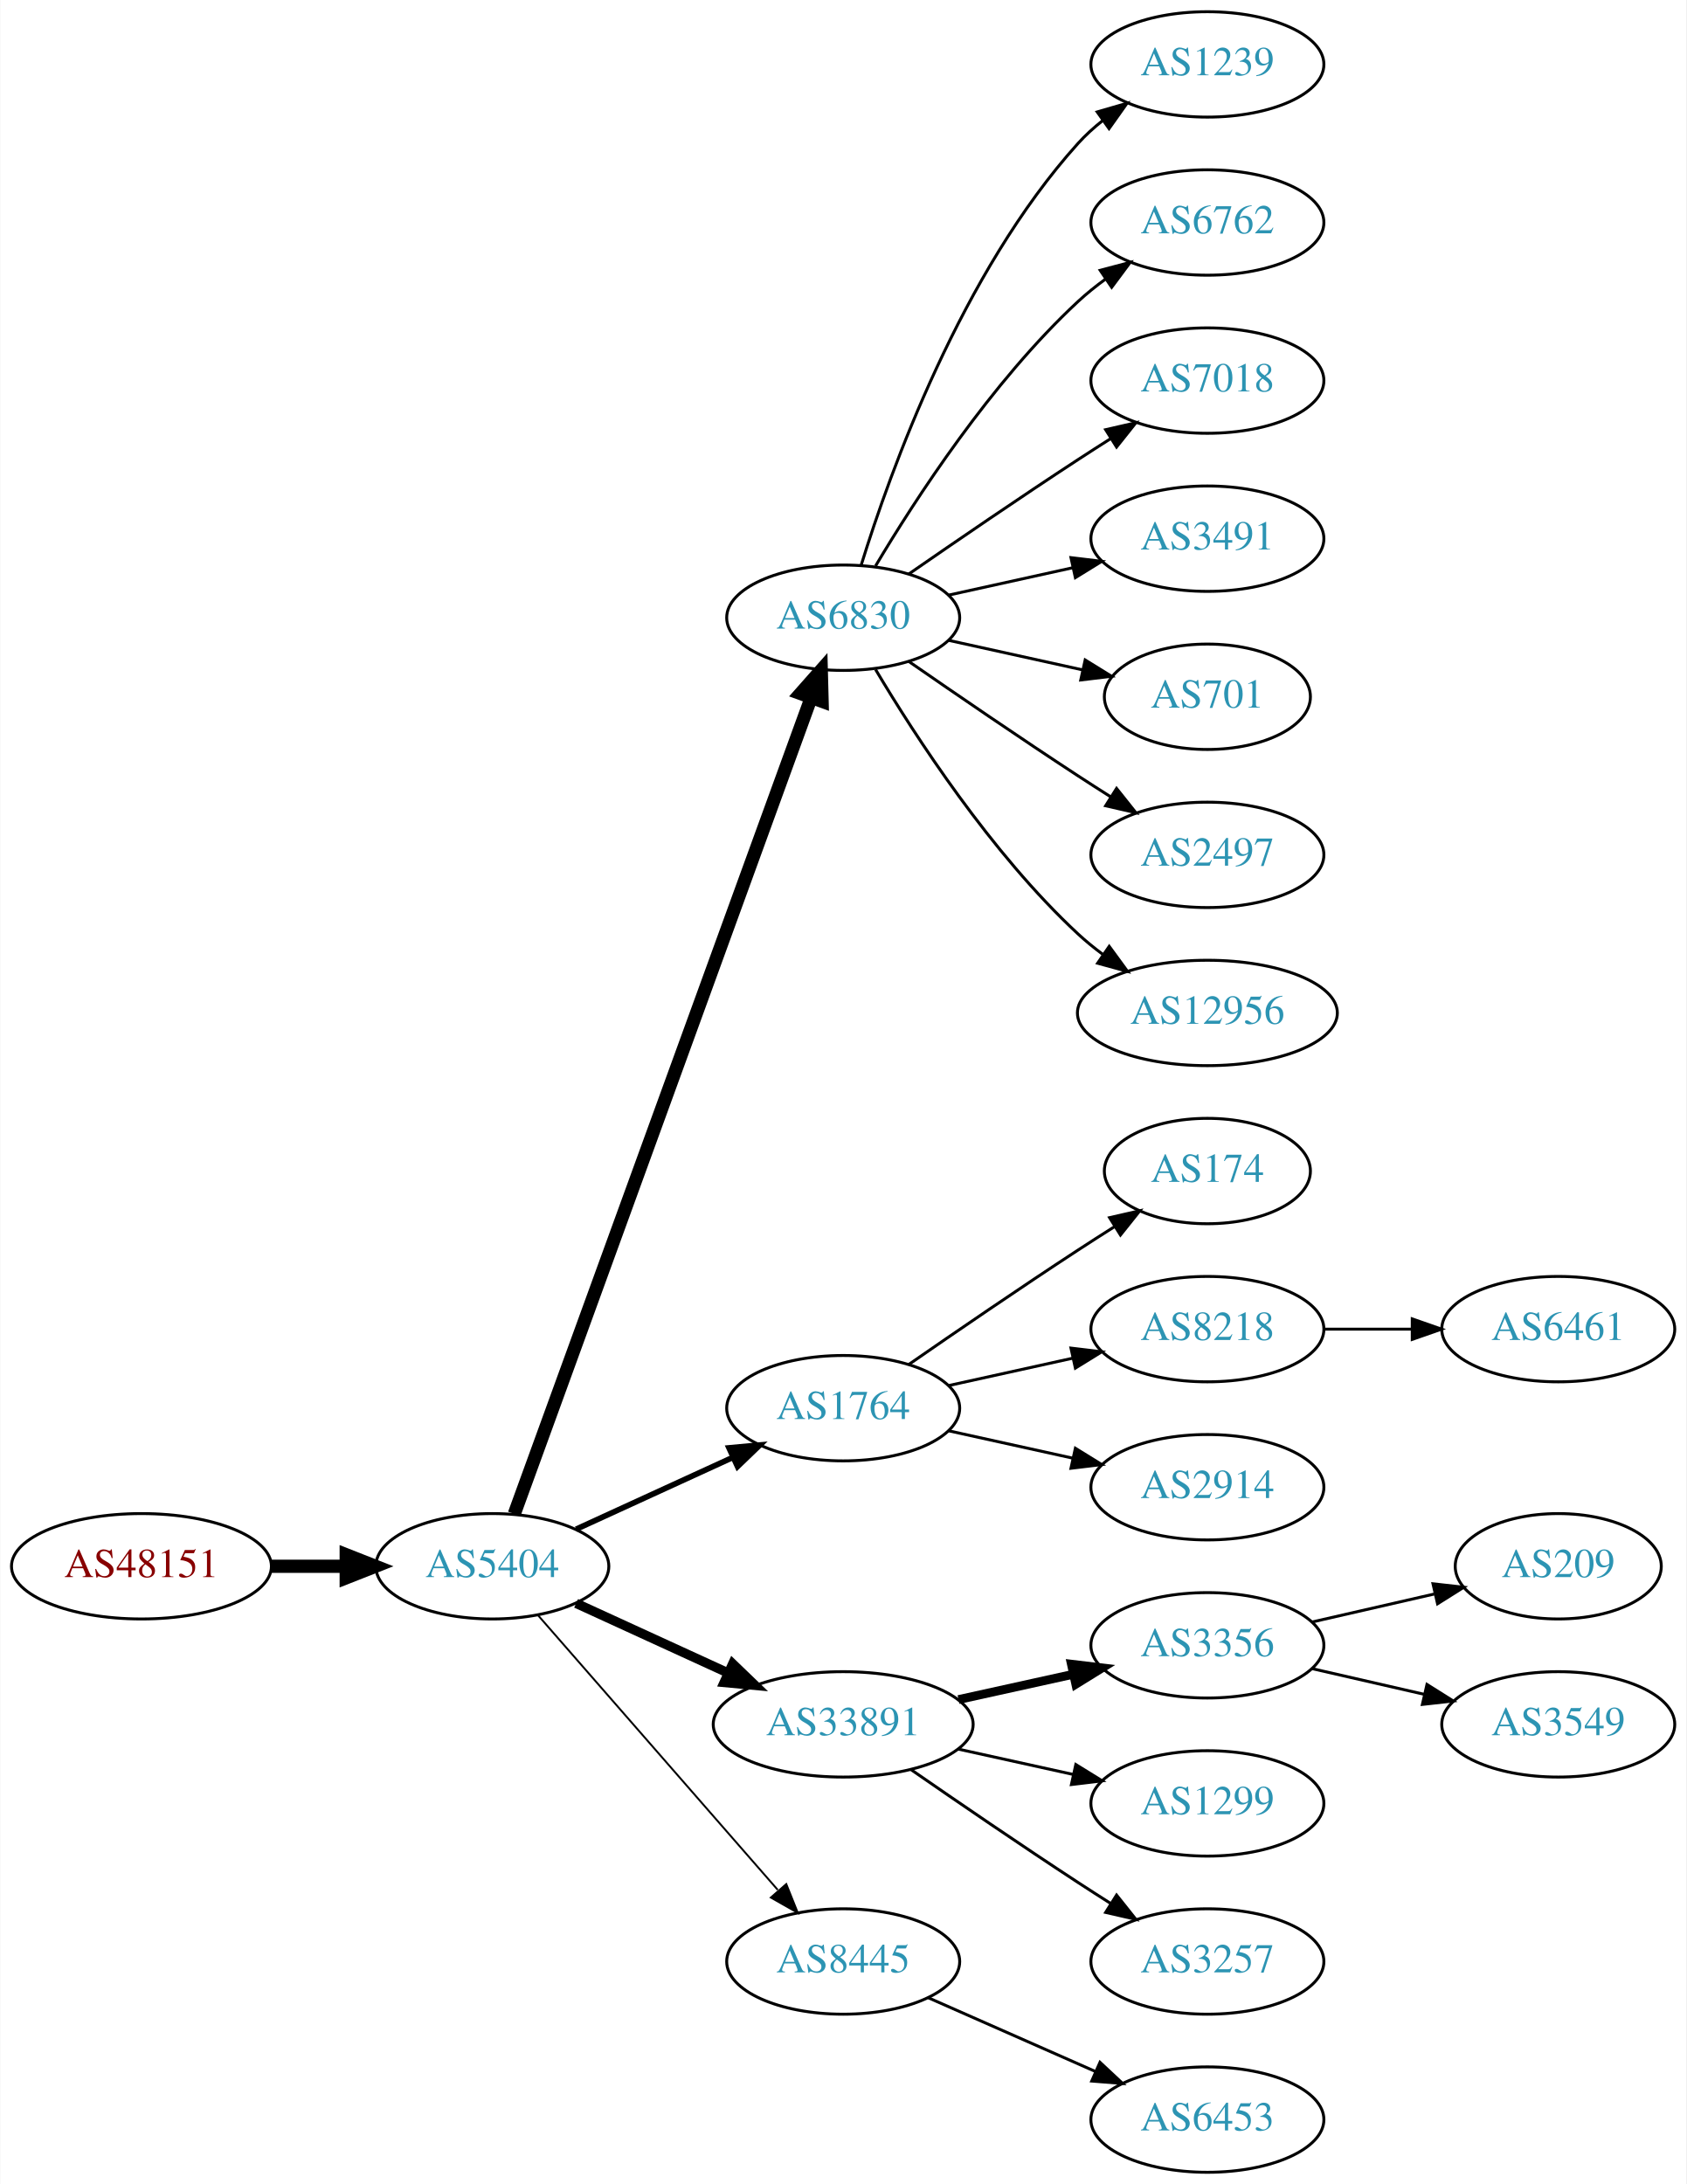
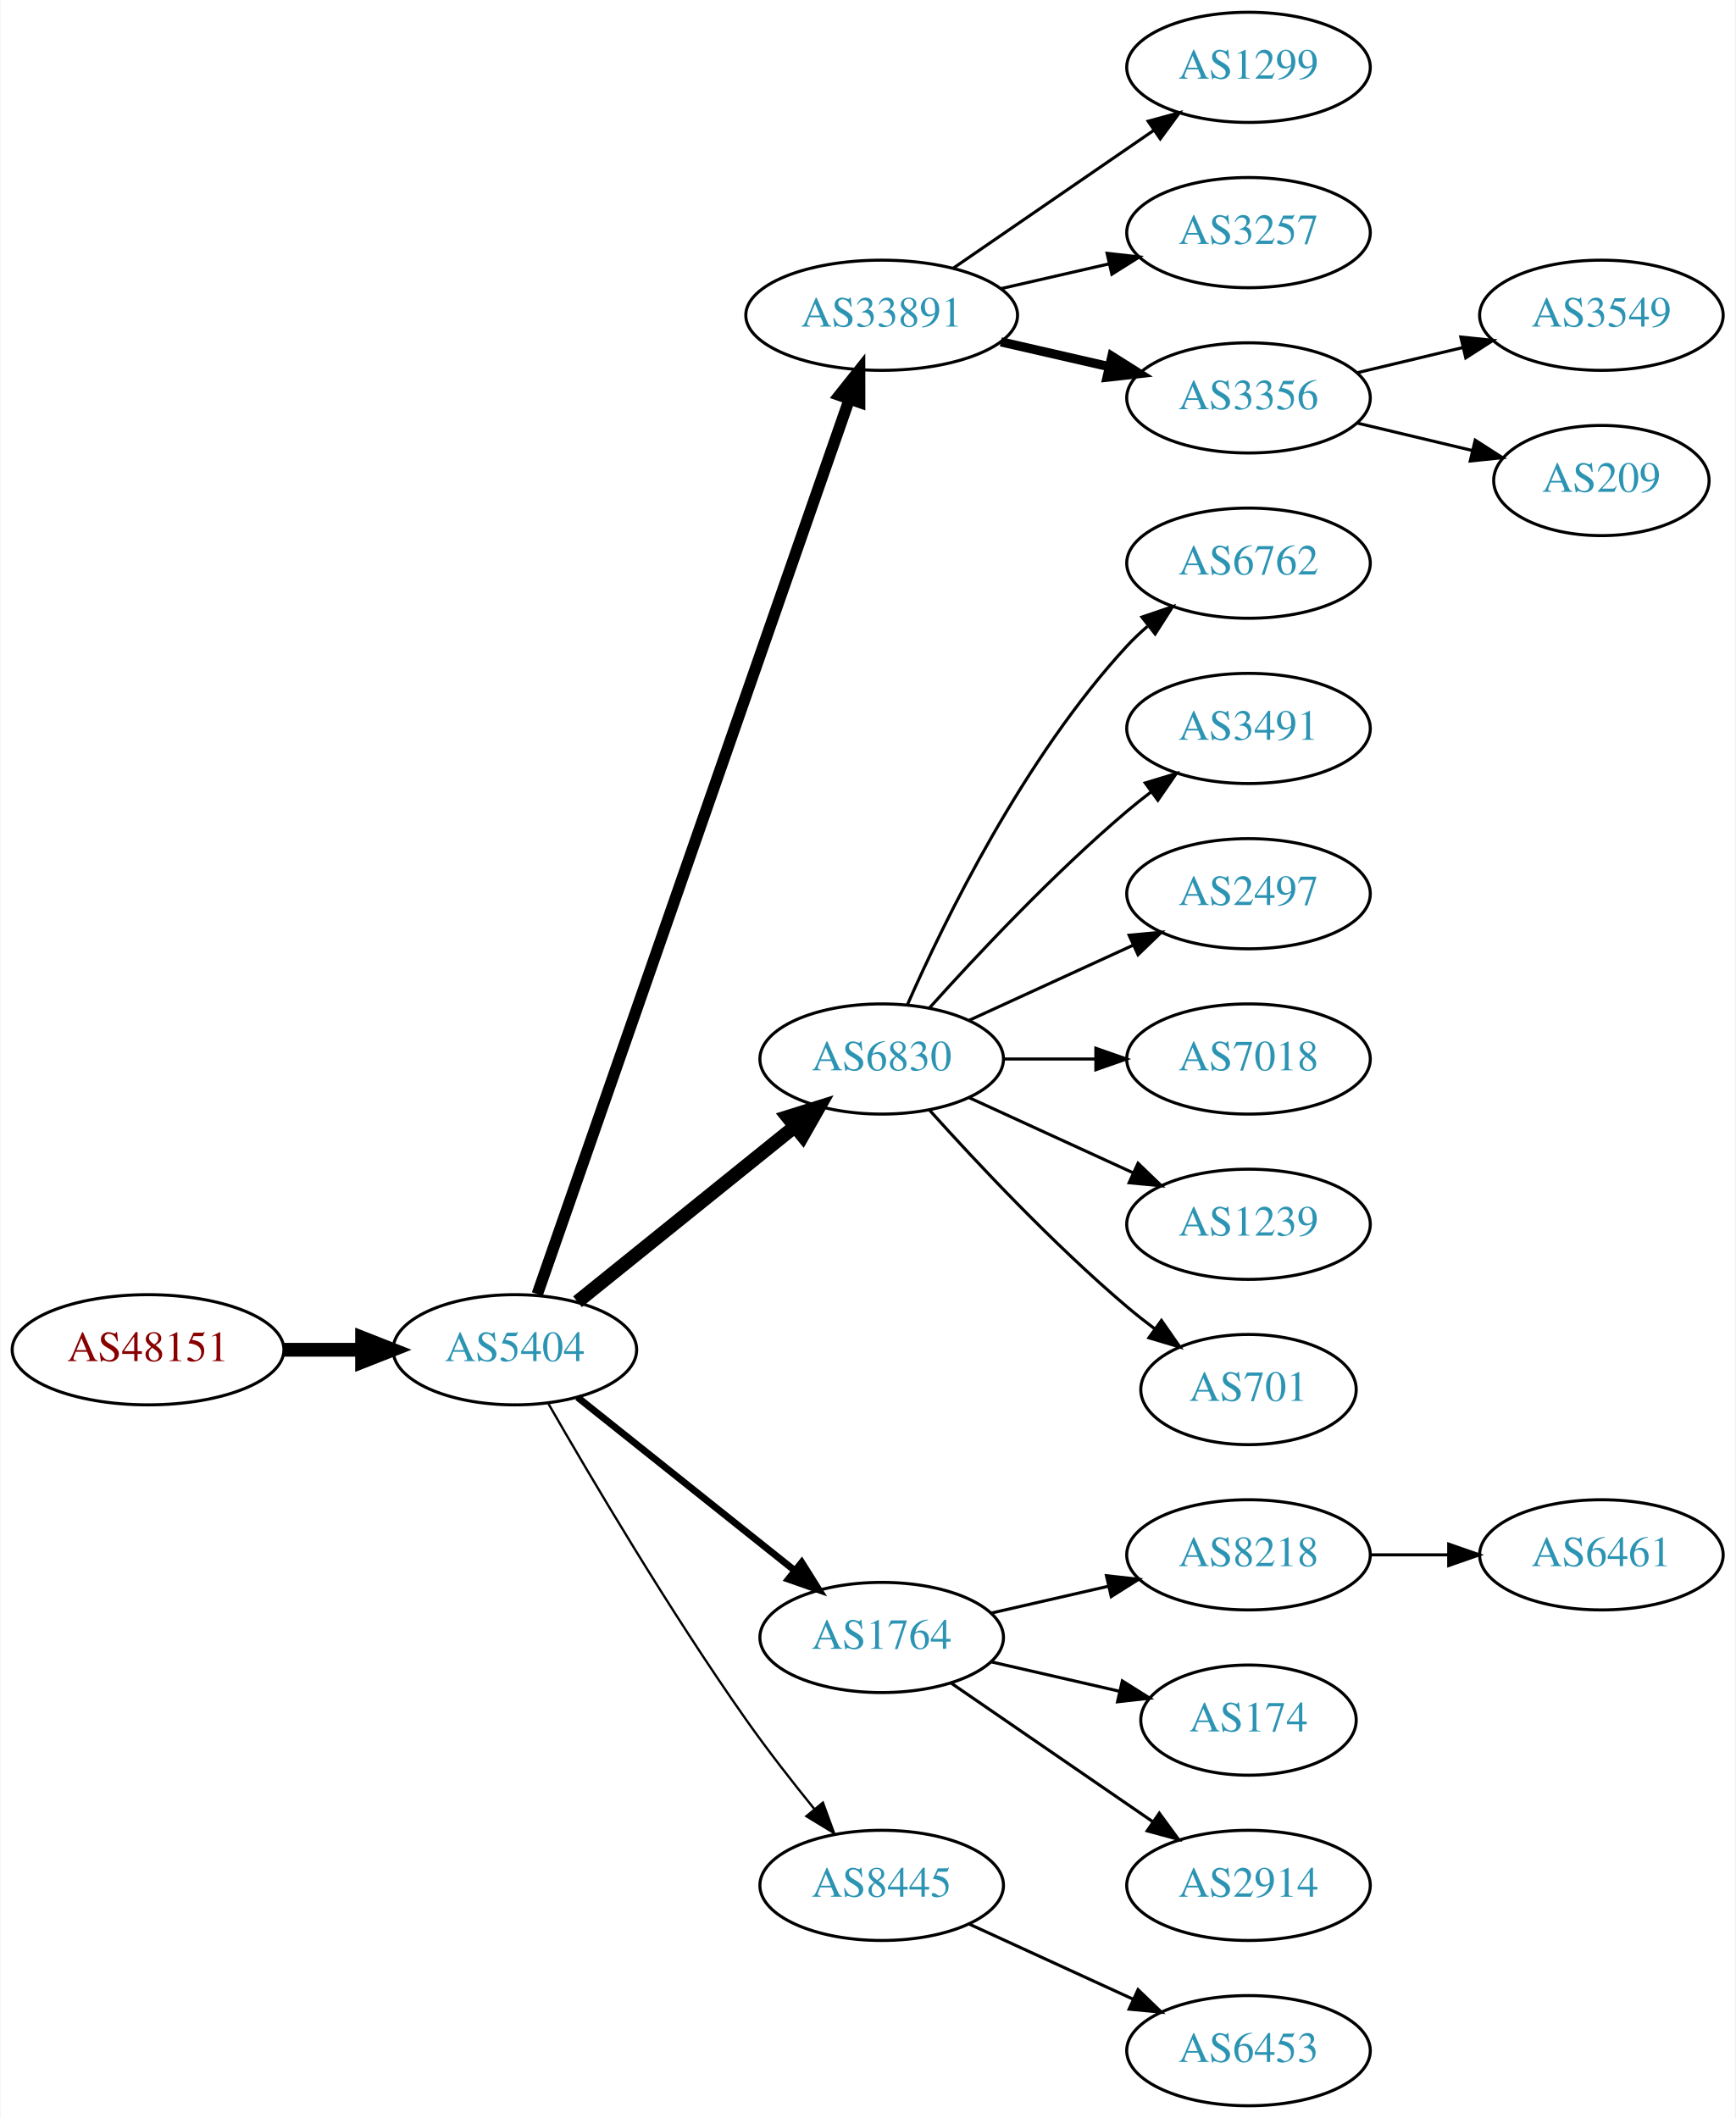
- <svg xmlns="http://www.w3.org/2000/svg" xmlns:xlink="http://www.w3.org/1999/xlink" width="576pt" height="746pt" viewBox="0.00 0.00 575.76 746.00">
-   <g id="graph0" class="graph" transform="scale(1 1) rotate(0) translate(4 742)">
-     <polygon fill="white" stroke="none" points="-4,4 -4,-742 571.762,-742 571.762,4 -4,4" />
+ <svg xmlns="http://www.w3.org/2000/svg" xmlns:xlink="http://www.w3.org/1999/xlink" width="567pt" height="692pt" viewBox="0.00 0.00 566.66 692.00">
+   <g id="graph0" class="graph" transform="scale(1 1) rotate(0) translate(4 688)">
+     <polygon fill="white" stroke="none" points="-4,4 -4,-688 562.663,-688 562.663,4 -4,4" />
    <g id="node1" class="node">
      <g id="a_node1">
        <a xlink:href="/asn/48151" xlink:title="AS48151 ~ A-5330 Fuschl am See , Austria [AT]">
-           <ellipse fill="#ffffff" stroke="black" cx="44.196" cy="-207" rx="44.393" ry="18" />
-           <text text-anchor="middle" x="44.196" y="-203.3" font-family="Times,serif" font-size="14.00" fill="#880000">AS48151</text>
+           <ellipse fill="#ffffff" stroke="black" cx="44.196" cy="-247" rx="44.393" ry="18" />
+           <text text-anchor="middle" x="44.196" y="-243.3" font-family="Times,serif" font-size="14.00" fill="#880000">AS48151</text>
        </a>
      </g>
    </g>
    <g id="node2" class="node">
      <g id="a_node2">
        <a xlink:href="/asn/5404" xlink:title="AS5404 ~ ASN conova communications GmbH [AT]">
-           <ellipse fill="#ffffff" stroke="black" cx="164.039" cy="-207" rx="39.794" ry="18" />
-           <text text-anchor="middle" x="164.039" y="-203.3" font-family="Times,serif" font-size="14.00" fill="#2c94b3">AS5404</text>
+           <ellipse fill="#ffffff" stroke="black" cx="164.039" cy="-247" rx="39.794" ry="18" />
+           <text text-anchor="middle" x="164.039" y="-243.3" font-family="Times,serif" font-size="14.00" fill="#2c94b3">AS5404</text>
        </a>
      </g>
    </g>
    <g id="edge1" class="edge">
-       <path fill="none" stroke="black" stroke-width="4.5" d="M88.407,-207C96.72,-207 105.482,-207 113.965,-207" />
-       <polygon fill="black" stroke="black" stroke-width="4.5" points="114.123,-210.938 124.123,-207 114.123,-203.063 114.123,-210.938" />
+       <path fill="none" stroke="black" stroke-width="4.5" d="M88.407,-247C96.72,-247 105.482,-247 113.965,-247" />
+       <polygon fill="black" stroke="black" stroke-width="4.5" points="114.123,-250.938 124.123,-247 114.123,-243.063 114.123,-250.938" />
    </g>
    <g id="node3" class="node">
      <g id="a_node3">
-         <a xlink:href="/asn/6830" xlink:title="AS6830 ~ LGI-UPC [AT]">
-           <ellipse fill="#ffffff" stroke="black" cx="283.881" cy="-531" rx="39.794" ry="18" />
-           <text text-anchor="middle" x="283.881" y="-527.3" font-family="Times,serif" font-size="14.00" fill="#2c94b3">AS6830</text>
+         <a xlink:href="/asn/33891" xlink:title="AS33891 ~ CORE-BACKBONE GMBH GLOBAL NETWORK [DE]">
+           <ellipse fill="#ffffff" stroke="black" cx="283.881" cy="-585" rx="44.393" ry="18" />
+           <text text-anchor="middle" x="283.881" y="-581.3" font-family="Times,serif" font-size="14.00" fill="#2c94b3">AS33891</text>
        </a>
      </g>
    </g>
    <g id="edge2" class="edge">
-       <path fill="none" stroke="black" stroke-width="4.5" d="M171.542,-224.881C191.099,-278.651 249.467,-439.129 272.941,-503.67" />
-       <polygon fill="black" stroke="black" stroke-width="4.5" points="269.279,-505.122 276.398,-513.174 276.68,-502.431 269.279,-505.122" />
+       <path fill="none" stroke="black" stroke-width="3.75" d="M171.374,-265.172C190.842,-321.01 249.878,-490.34 273.228,-557.311" />
+       <polygon fill="black" stroke="black" stroke-width="3.75" points="270.06,-558.858 276.657,-567.148 276.67,-556.553 270.06,-558.858" />
    </g>
    <g id="node4" class="node">
      <g id="a_node4">
-         <a xlink:href="/asn/1764" xlink:title="AS1764 ~ NEXTLAYER-AS [AT]">
-           <ellipse fill="#ffffff" stroke="black" cx="283.881" cy="-261" rx="39.794" ry="18" />
-           <text text-anchor="middle" x="283.881" y="-257.3" font-family="Times,serif" font-size="14.00" fill="#2c94b3">AS1764</text>
+         <a xlink:href="/asn/6830" xlink:title="AS6830 ~ LGI-UPC [AT]">
+           <ellipse fill="#ffffff" stroke="black" cx="283.881" cy="-342" rx="39.794" ry="18" />
+           <text text-anchor="middle" x="283.881" y="-338.3" font-family="Times,serif" font-size="14.00" fill="#2c94b3">AS6830</text>
        </a>
      </g>
    </g>
    <g id="edge3" class="edge">
-       <path fill="none" stroke="black" stroke-width="1.929" d="M192.667,-219.661C208.624,-226.973 228.895,-236.261 246.178,-244.181" />
-       <polygon fill="black" stroke="black" stroke-width="1.929" points="244.876,-247.435 255.425,-248.419 247.793,-241.071 244.876,-247.435" />
+       <path fill="none" stroke="black" stroke-width="4.5" d="M184.498,-262.687C203.859,-278.295 233.74,-302.385 255.493,-319.921" />
+       <polygon fill="black" stroke="black" stroke-width="4.5" points="253.136,-323.079 263.393,-326.289 258.079,-316.948 253.136,-323.079" />
    </g>
    <g id="node5" class="node">
      <g id="a_node5">
-         <a xlink:href="/asn/33891" xlink:title="AS33891 ~ CORE-BACKBONE GMBH GLOBAL NETWORK [DE]">
-           <ellipse fill="#ffffff" stroke="black" cx="283.881" cy="-153" rx="44.393" ry="18" />
-           <text text-anchor="middle" x="283.881" y="-149.3" font-family="Times,serif" font-size="14.00" fill="#2c94b3">AS33891</text>
+         <a xlink:href="/asn/1764" xlink:title="AS1764 ~ NEXTLAYER-AS [AT]">
+           <ellipse fill="#ffffff" stroke="black" cx="283.881" cy="-153" rx="39.794" ry="18" />
+           <text text-anchor="middle" x="283.881" y="-149.3" font-family="Times,serif" font-size="14.00" fill="#2c94b3">AS1764</text>
        </a>
      </g>
    </g>
    <g id="edge4" class="edge">
-       <path fill="none" stroke="black" stroke-width="3.214" d="M192.667,-194.339C208.165,-187.238 227.732,-178.272 244.678,-170.506" />
-       <polygon fill="black" stroke="black" stroke-width="3.214" points="246.148,-173.683 253.781,-166.335 243.232,-167.319 246.148,-173.683" />
+       <path fill="none" stroke="black" stroke-width="2.25" d="M184.498,-231.478C203.859,-216.034 233.74,-192.198 255.493,-174.847" />
+       <polygon fill="black" stroke="black" stroke-width="2.25" points="257.758,-177.517 263.393,-168.545 253.393,-172.045 257.758,-177.517" />
    </g>
    <g id="node6" class="node">
      <g id="a_node6">
        <a xlink:href="/asn/8445" xlink:title="AS8445 ~ SALZBURG-AG-AS [AT]">
          <ellipse fill="#ffffff" stroke="black" cx="283.881" cy="-72" rx="39.794" ry="18" />
          <text text-anchor="middle" x="283.881" y="-68.3" font-family="Times,serif" font-size="14.00" fill="#2c94b3">AS8445</text>
        </a>
      </g>
    </g>
    <g id="edge5" class="edge">
-       <path fill="none" stroke="black" stroke-width="0.643" d="M179.725,-190.175C200.302,-166.603 237.839,-123.6 261.512,-96.48" />
-       <polygon fill="black" stroke="black" stroke-width="0.643" points="264.44,-98.448 268.38,-88.613 259.167,-93.845 264.44,-98.448" />
+       <path fill="none" stroke="black" stroke-width="0.75" d="M175.022,-229.34C188.766,-205.388 214.666,-161.514 239.685,-126 246.567,-116.231 254.627,-105.896 261.909,-96.911" />
+       <polygon fill="black" stroke="black" stroke-width="0.75" points="264.685,-99.046 268.322,-89.095 259.273,-94.606 264.685,-99.046" />
    </g>
    <g id="node7" class="node">
      <g id="a_node7">
-         <a xlink:href="/asn/1239" xlink:title="AS1239 ~ Sprint [US]">
-           <ellipse fill="#ffffff" stroke="black" cx="408.273" cy="-720" rx="39.794" ry="18" />
-           <text text-anchor="middle" x="408.273" y="-716.3" font-family="Times,serif" font-size="14.00" fill="#2c94b3">AS1239</text>
+         <a xlink:href="/asn/1299" xlink:title="AS1299 ~ Telia Carrier [EU]">
+           <ellipse fill="#ffffff" stroke="black" cx="403.724" cy="-666" rx="39.794" ry="18" />
+           <text text-anchor="middle" x="403.724" y="-662.3" font-family="Times,serif" font-size="14.00" fill="#2c94b3">AS1299</text>
        </a>
      </g>
    </g>
    <g id="edge6" class="edge">
-       <path fill="none" stroke="black" d="M290.019,-548.94C299.922,-580.979 324.259,-648.812 364.077,-693 366.593,-695.792 369.465,-698.401 372.504,-700.812" />
-       <polygon fill="black" stroke="black" points="370.633,-703.776 380.812,-706.715 374.687,-698.07 370.633,-703.776" />
+       <path fill="none" stroke="black" d="M307.324,-600.426C325.905,-613.198 352.466,-631.455 372.846,-645.463" />
+       <polygon fill="black" stroke="black" points="370.936,-648.398 381.16,-651.178 374.902,-642.629 370.936,-648.398" />
    </g>
    <g id="node8" class="node">
      <g id="a_node8">
-         <a xlink:href="/asn/6762" xlink:title="AS6762 ~ TELECOM ITALIA SPARKLE S.p.A. [IT]">
-           <ellipse fill="#ffffff" stroke="black" cx="408.273" cy="-666" rx="39.794" ry="18" />
-           <text text-anchor="middle" x="408.273" y="-662.3" font-family="Times,serif" font-size="14.00" fill="#2c94b3">AS6762</text>
+         <a xlink:href="/asn/3257" xlink:title="AS3257 ~ GTT [DE]">
+           <ellipse fill="#ffffff" stroke="black" cx="403.724" cy="-612" rx="39.794" ry="18" />
+           <text text-anchor="middle" x="403.724" y="-608.3" font-family="Times,serif" font-size="14.00" fill="#2c94b3">AS3257</text>
        </a>
      </g>
    </g>
    <g id="edge7" class="edge">
-       <path fill="none" stroke="black" d="M294.927,-548.671C308.498,-571.472 334.43,-611.472 364.077,-639 366.984,-641.699 370.197,-644.28 373.521,-646.703" />
-       <polygon fill="black" stroke="black" points="371.656,-649.667 381.899,-652.375 375.58,-643.87 371.656,-649.667" />
+       <path fill="none" stroke="black" d="M322.816,-593.692C334.057,-596.267 346.469,-599.111 358.092,-601.774" />
+       <polygon fill="black" stroke="black" points="357.525,-605.235 368.054,-604.057 359.088,-598.412 357.525,-605.235" />
    </g>
    <g id="node9" class="node">
      <g id="a_node9">
-         <a xlink:href="/asn/7018" xlink:title="AS7018 ~ AT&amp;T Services, Inc. [US]">
-           <ellipse fill="#ffffff" stroke="black" cx="408.273" cy="-612" rx="39.794" ry="18" />
-           <text text-anchor="middle" x="408.273" y="-608.3" font-family="Times,serif" font-size="14.00" fill="#2c94b3">AS7018</text>
+         <a xlink:href="/asn/3356" xlink:title="AS3356 ~ Level 3 Parent, LLC [US]">
+           <ellipse fill="#ffffff" stroke="black" cx="403.724" cy="-558" rx="39.794" ry="18" />
+           <text text-anchor="middle" x="403.724" y="-554.3" font-family="Times,serif" font-size="14.00" fill="#2c94b3">AS3356</text>
        </a>
      </g>
    </g>
    <g id="edge8" class="edge">
-       <path fill="none" stroke="black" d="M306.238,-545.901C322.089,-556.877 344.292,-572.079 364.077,-585 367.659,-587.339 371.43,-589.759 375.19,-592.144" />
-       <polygon fill="black" stroke="black" points="373.523,-595.231 383.851,-597.596 377.252,-589.307 373.523,-595.231" />
+       <path fill="none" stroke="black" stroke-width="3" d="M322.816,-576.308C334.057,-573.733 346.469,-570.889 358.092,-568.226" />
+       <polygon fill="black" stroke="black" stroke-width="3" points="359.088,-571.588 368.054,-565.943 357.525,-564.765 359.088,-571.588" />
    </g>
    <g id="node10" class="node">
      <g id="a_node10">
-         <a xlink:href="/asn/3491" xlink:title="AS3491 ~ PCCW Global, Inc. [US]">
-           <ellipse fill="#ffffff" stroke="black" cx="408.273" cy="-558" rx="39.794" ry="18" />
-           <text text-anchor="middle" x="408.273" y="-554.3" font-family="Times,serif" font-size="14.00" fill="#2c94b3">AS3491</text>
+         <a xlink:href="/asn/6762" xlink:title="AS6762 ~ TELECOM ITALIA SPARKLE S.p.A. [IT]">
+           <ellipse fill="#ffffff" stroke="black" cx="403.724" cy="-504" rx="39.794" ry="18" />
+           <text text-anchor="middle" x="403.724" y="-500.3" font-family="Times,serif" font-size="14.00" fill="#2c94b3">AS6762</text>
        </a>
      </g>
    </g>
    <g id="edge9" class="edge">
-       <path fill="none" stroke="black" d="M319.954,-538.737C333.141,-541.646 348.321,-544.995 362.287,-548.076" />
-       <polygon fill="black" stroke="black" points="361.676,-551.525 372.196,-550.262 363.184,-544.69 361.676,-551.525" />
+       <path fill="none" stroke="black" d="M292.297,-359.761C304.365,-387.183 330.337,-440.473 364.077,-477 366.108,-479.198 368.347,-481.319 370.693,-483.34" />
+       <polygon fill="black" stroke="black" points="368.905,-486.386 378.937,-489.794 373.22,-480.874 368.905,-486.386" />
    </g>
    <g id="node11" class="node">
      <g id="a_node11">
-         <a xlink:href="/asn/701" xlink:title="AS701 ~ UUNET [US]">
-           <ellipse fill="#ffffff" stroke="black" cx="408.273" cy="-504" rx="35.194" ry="18" />
-           <text text-anchor="middle" x="408.273" y="-500.3" font-family="Times,serif" font-size="14.00" fill="#2c94b3">AS701</text>
+         <a xlink:href="/asn/3491" xlink:title="AS3491 ~ PCCW Global, Inc. [US]">
+           <ellipse fill="#ffffff" stroke="black" cx="403.724" cy="-450" rx="39.794" ry="18" />
+           <text text-anchor="middle" x="403.724" y="-446.3" font-family="Times,serif" font-size="14.00" fill="#2c94b3">AS3491</text>
        </a>
      </g>
    </g>
    <g id="edge10" class="edge">
-       <path fill="none" stroke="black" d="M319.954,-523.263C334.187,-520.123 350.742,-516.471 365.586,-513.196" />
-       <polygon fill="black" stroke="black" points="366.529,-516.572 375.54,-511 365.021,-509.737 366.529,-516.572" />
+       <path fill="none" stroke="black" d="M299.527,-358.725C314.828,-375.765 339.925,-402.523 364.077,-423 366.574,-425.117 369.235,-427.232 371.946,-429.293" />
+       <polygon fill="black" stroke="black" points="369.983,-432.194 380.123,-435.266 374.112,-426.541 369.983,-432.194" />
    </g>
    <g id="node12" class="node">
      <g id="a_node12">
        <a xlink:href="/asn/2497" xlink:title="AS2497 ~ Internet Initiative Japan Inc. [JP]">
-           <ellipse fill="#ffffff" stroke="black" cx="408.273" cy="-450" rx="39.794" ry="18" />
-           <text text-anchor="middle" x="408.273" y="-446.3" font-family="Times,serif" font-size="14.00" fill="#2c94b3">AS2497</text>
+           <ellipse fill="#ffffff" stroke="black" cx="403.724" cy="-396" rx="39.794" ry="18" />
+           <text text-anchor="middle" x="403.724" y="-392.3" font-family="Times,serif" font-size="14.00" fill="#2c94b3">AS2497</text>
        </a>
      </g>
    </g>
    <g id="edge11" class="edge">
-       <path fill="none" stroke="black" d="M306.238,-516.099C322.089,-505.123 344.292,-489.921 364.077,-477 367.659,-474.661 371.43,-472.241 375.19,-469.856" />
-       <polygon fill="black" stroke="black" points="377.252,-472.693 383.851,-464.404 373.523,-466.769 377.252,-472.693" />
+       <path fill="none" stroke="black" d="M312.51,-354.661C328.467,-361.973 348.738,-371.261 366.02,-379.181" />
+       <polygon fill="black" stroke="black" points="364.719,-382.435 375.268,-383.419 367.635,-376.071 364.719,-382.435" />
    </g>
    <g id="node13" class="node">
      <g id="a_node13">
-         <a xlink:href="/asn/12956" xlink:title="AS12956 ~ TELXIUS [ES]">
-           <ellipse fill="#ffffff" stroke="black" cx="408.273" cy="-396" rx="44.393" ry="18" />
-           <text text-anchor="middle" x="408.273" y="-392.3" font-family="Times,serif" font-size="14.00" fill="#2c94b3">AS12956</text>
+         <a xlink:href="/asn/7018" xlink:title="AS7018 ~ AT&amp;T Services, Inc. [US]">
+           <ellipse fill="#ffffff" stroke="black" cx="403.724" cy="-342" rx="39.794" ry="18" />
+           <text text-anchor="middle" x="403.724" y="-338.3" font-family="Times,serif" font-size="14.00" fill="#2c94b3">AS7018</text>
        </a>
      </g>
    </g>
    <g id="edge12" class="edge">
-       <path fill="none" stroke="black" d="M294.927,-513.329C308.498,-490.528 334.43,-450.528 364.077,-423 366.684,-420.58 369.537,-418.254 372.496,-416.052" />
-       <polygon fill="black" stroke="black" points="374.744,-418.754 380.996,-410.2 370.774,-412.988 374.744,-418.754" />
+       <path fill="none" stroke="black" d="M323.794,-342C333.347,-342 343.697,-342 353.659,-342" />
+       <polygon fill="black" stroke="black" points="353.852,-345.5 363.852,-342 353.852,-338.5 353.852,-345.5" />
    </g>
    <g id="node14" class="node">
      <g id="a_node14">
-         <a xlink:href="/asn/174" xlink:title="AS174 ~ Cogent Communications [US]">
-           <ellipse fill="#ffffff" stroke="black" cx="408.273" cy="-342" rx="35.194" ry="18" />
-           <text text-anchor="middle" x="408.273" y="-338.3" font-family="Times,serif" font-size="14.00" fill="#2c94b3">AS174</text>
+         <a xlink:href="/asn/1239" xlink:title="AS1239 ~ Sprint [US]">
+           <ellipse fill="#ffffff" stroke="black" cx="403.724" cy="-288" rx="39.794" ry="18" />
+           <text text-anchor="middle" x="403.724" y="-284.3" font-family="Times,serif" font-size="14.00" fill="#2c94b3">AS1239</text>
        </a>
      </g>
    </g>
    <g id="edge13" class="edge">
-       <path fill="none" stroke="black" d="M306.238,-275.901C322.089,-286.877 344.292,-302.079 364.077,-315 368.122,-317.642 372.407,-320.385 376.647,-323.067" />
-       <polygon fill="black" stroke="black" points="374.861,-326.079 385.191,-328.432 378.584,-320.15 374.861,-326.079" />
+       <path fill="none" stroke="black" d="M312.51,-329.339C328.467,-322.027 348.738,-312.739 366.02,-304.819" />
+       <polygon fill="black" stroke="black" points="367.635,-307.929 375.268,-300.581 364.719,-301.565 367.635,-307.929" />
    </g>
    <g id="node15" class="node">
      <g id="a_node15">
-         <a xlink:href="/asn/8218" xlink:title="AS8218 ~ legacy Neotelecoms [FR]">
-           <ellipse fill="#ffffff" stroke="black" cx="408.273" cy="-288" rx="39.794" ry="18" />
-           <text text-anchor="middle" x="408.273" y="-284.3" font-family="Times,serif" font-size="14.00" fill="#2c94b3">AS8218</text>
+         <a xlink:href="/asn/701" xlink:title="AS701 ~ UUNET [US]">
+           <ellipse fill="#ffffff" stroke="black" cx="403.724" cy="-234" rx="35.194" ry="18" />
+           <text text-anchor="middle" x="403.724" y="-230.3" font-family="Times,serif" font-size="14.00" fill="#2c94b3">AS701</text>
        </a>
      </g>
    </g>
    <g id="edge14" class="edge">
-       <path fill="none" stroke="black" d="M319.954,-268.737C333.141,-271.646 348.321,-274.995 362.287,-278.076" />
-       <polygon fill="black" stroke="black" points="361.676,-281.525 372.196,-280.262 363.184,-274.69 361.676,-281.525" />
+       <path fill="none" stroke="black" d="M299.527,-325.275C314.828,-308.235 339.925,-281.477 364.077,-261 366.93,-258.582 369.995,-256.167 373.106,-253.831" />
+       <polygon fill="black" stroke="black" points="375.279,-256.578 381.334,-247.884 371.179,-250.905 375.279,-256.578" />
    </g>
    <g id="node16" class="node">
      <g id="a_node16">
-         <a xlink:href="/asn/2914" xlink:title="AS2914 ~ NTT America, Inc. [US]">
-           <ellipse fill="#ffffff" stroke="black" cx="408.273" cy="-234" rx="39.794" ry="18" />
-           <text text-anchor="middle" x="408.273" y="-230.3" font-family="Times,serif" font-size="14.00" fill="#2c94b3">AS2914</text>
+         <a xlink:href="/asn/8218" xlink:title="AS8218 ~ legacy Neotelecoms [FR]">
+           <ellipse fill="#ffffff" stroke="black" cx="403.724" cy="-180" rx="39.794" ry="18" />
+           <text text-anchor="middle" x="403.724" y="-176.3" font-family="Times,serif" font-size="14.00" fill="#2c94b3">AS8218</text>
        </a>
      </g>
    </g>
    <g id="edge15" class="edge">
-       <path fill="none" stroke="black" d="M319.954,-253.263C333.141,-250.354 348.321,-247.005 362.287,-243.924" />
-       <polygon fill="black" stroke="black" points="363.184,-247.31 372.196,-241.738 361.676,-240.475 363.184,-247.31" />
+       <path fill="none" stroke="black" d="M319.6,-160.955C331.6,-163.704 345.221,-166.825 357.914,-169.733" />
+       <polygon fill="black" stroke="black" points="357.316,-173.187 367.845,-172.009 358.88,-166.364 357.316,-173.187" />
    </g>
    <g id="node17" class="node">
      <g id="a_node17">
-         <a xlink:href="/asn/3356" xlink:title="AS3356 ~ Level 3 Parent, LLC [US]">
-           <ellipse fill="#ffffff" stroke="black" cx="408.273" cy="-180" rx="39.794" ry="18" />
-           <text text-anchor="middle" x="408.273" y="-176.3" font-family="Times,serif" font-size="14.00" fill="#2c94b3">AS3356</text>
+         <a xlink:href="/asn/174" xlink:title="AS174 ~ Cogent Communications [US]">
+           <ellipse fill="#ffffff" stroke="black" cx="403.724" cy="-126" rx="35.194" ry="18" />
+           <text text-anchor="middle" x="403.724" y="-122.3" font-family="Times,serif" font-size="14.00" fill="#2c94b3">AS174</text>
        </a>
      </g>
    </g>
    <g id="edge16" class="edge">
-       <path fill="none" stroke="black" stroke-width="3" d="M323.271,-161.469C335.662,-164.202 349.509,-167.257 362.329,-170.085" />
-       <polygon fill="black" stroke="black" stroke-width="3" points="361.825,-173.558 372.344,-172.295 363.333,-166.722 361.825,-173.558" />
+       <path fill="none" stroke="black" d="M319.6,-145.045C332.693,-142.045 347.715,-138.604 361.356,-135.478" />
+       <polygon fill="black" stroke="black" points="362.497,-138.807 371.463,-133.162 360.934,-131.984 362.497,-138.807" />
    </g>
    <g id="node18" class="node">
      <g id="a_node18">
-         <a xlink:href="/asn/1299" xlink:title="AS1299 ~ Telia Carrier [EU]">
-           <ellipse fill="#ffffff" stroke="black" cx="408.273" cy="-126" rx="39.794" ry="18" />
-           <text text-anchor="middle" x="408.273" y="-122.3" font-family="Times,serif" font-size="14.00" fill="#2c94b3">AS1299</text>
+         <a xlink:href="/asn/2914" xlink:title="AS2914 ~ NTT America, Inc. [US]">
+           <ellipse fill="#ffffff" stroke="black" cx="403.724" cy="-72" rx="39.794" ry="18" />
+           <text text-anchor="middle" x="403.724" y="-68.3" font-family="Times,serif" font-size="14.00" fill="#2c94b3">AS2914</text>
        </a>
      </g>
    </g>
    <g id="edge17" class="edge">
-       <path fill="none" stroke="black" d="M323.271,-144.531C335.662,-141.798 349.509,-138.743 362.329,-135.915" />
-       <polygon fill="black" stroke="black" points="363.333,-139.278 372.344,-133.705 361.825,-132.442 363.333,-139.278" />
-     </g>
-     <g id="node19" class="node">
-       <g id="a_node19">
-         <a xlink:href="/asn/3257" xlink:title="AS3257 ~ GTT [DE]">
-           <ellipse fill="#ffffff" stroke="black" cx="408.273" cy="-72" rx="39.794" ry="18" />
-           <text text-anchor="middle" x="408.273" y="-68.3" font-family="Times,serif" font-size="14.00" fill="#2c94b3">AS3257</text>
-         </a>
-       </g>
-     </g>
-     <g id="edge18" class="edge">
-       <path fill="none" stroke="black" d="M306.912,-137.633C322.714,-126.695 344.571,-111.739 364.077,-99 367.659,-96.661 371.43,-94.241 375.19,-91.856" />
-       <polygon fill="black" stroke="black" points="377.252,-94.693 383.851,-86.404 373.523,-88.769 377.252,-94.693" />
-     </g>
-     <g id="node22" class="node">
-       <g id="a_node22">
-         <a xlink:href="/asn/6453" xlink:title="AS6453 ~ TATA COMMUNICATIONS (AMERICA) INC [US]">
-           <ellipse fill="#ffffff" stroke="black" cx="408.273" cy="-18" rx="39.794" ry="18" />
-           <text text-anchor="middle" x="408.273" y="-14.3" font-family="Times,serif" font-size="14.00" fill="#2c94b3">AS6453</text>
-         </a>
-       </g>
-     </g>
-     <g id="edge21" class="edge">
-       <path fill="none" stroke="black" d="M312.96,-59.611C329.908,-52.134 351.706,-42.517 370.075,-34.412" />
-       <polygon fill="black" stroke="black" points="371.589,-37.57 379.325,-30.331 368.763,-31.166 371.589,-37.57" />
-     </g>
-     <g id="node23" class="node">
-       <g id="a_node23">
-         <a xlink:href="/asn/6461" xlink:title="AS6461 ~ Zayo Bandwidth [US]">
-           <ellipse fill="#ffffff" stroke="black" cx="528.116" cy="-288" rx="39.794" ry="18" />
-           <text text-anchor="middle" x="528.116" y="-284.3" font-family="Times,serif" font-size="14.00" fill="#2c94b3">AS6461</text>
-         </a>
-       </g>
-     </g>
-     <g id="edge22" class="edge">
-       <path fill="none" stroke="black" d="M448.186,-288C457.739,-288 468.089,-288 478.052,-288" />
-       <polygon fill="black" stroke="black" points="478.244,-291.5 488.244,-288 478.244,-284.5 478.244,-291.5" />
+       <path fill="none" stroke="black" d="M306.495,-138.143C324.984,-125.435 351.798,-107.005 372.427,-92.825" />
+       <polygon fill="black" stroke="black" points="374.589,-95.586 380.848,-87.037 370.624,-89.817 374.589,-95.586" />
    </g>
    <g id="node20" class="node">
      <g id="a_node20">
-         <a xlink:href="/asn/209" xlink:title="AS209 ~ CenturyLink Communications, LLC [US]">
-           <ellipse fill="#ffffff" stroke="black" cx="528.116" cy="-207" rx="35.194" ry="18" />
-           <text text-anchor="middle" x="528.116" y="-203.3" font-family="Times,serif" font-size="14.00" fill="#2c94b3">AS209</text>
+         <a xlink:href="/asn/6453" xlink:title="AS6453 ~ TATA COMMUNICATIONS (AMERICA) INC [US]">
+           <ellipse fill="#ffffff" stroke="black" cx="403.724" cy="-18" rx="39.794" ry="18" />
+           <text text-anchor="middle" x="403.724" y="-14.3" font-family="Times,serif" font-size="14.00" fill="#2c94b3">AS6453</text>
        </a>
      </g>
    </g>
    <g id="edge19" class="edge">
-       <path fill="none" stroke="black" d="M443.993,-187.955C457.085,-190.955 472.107,-194.396 485.748,-197.522" />
-       <polygon fill="black" stroke="black" points="485.326,-201.016 495.855,-199.838 486.89,-194.193 485.326,-201.016" />
+       <path fill="none" stroke="black" d="M312.51,-59.339C328.467,-52.027 348.738,-42.739 366.02,-34.819" />
+       <polygon fill="black" stroke="black" points="367.635,-37.929 375.268,-30.581 364.719,-31.565 367.635,-37.929" />
    </g>
    <g id="node21" class="node">
      <g id="a_node21">
        <a xlink:href="/asn/3549" xlink:title="AS3549 ~ Level 3 Parent, LLC [US]">
-           <ellipse fill="#ffffff" stroke="black" cx="528.116" cy="-153" rx="39.794" ry="18" />
-           <text text-anchor="middle" x="528.116" y="-149.3" font-family="Times,serif" font-size="14.00" fill="#2c94b3">AS3549</text>
+           <ellipse fill="#ffffff" stroke="black" cx="519.017" cy="-585" rx="39.794" ry="18" />
+           <text text-anchor="middle" x="519.017" y="-581.3" font-family="Times,serif" font-size="14.00" fill="#2c94b3">AS3549</text>
        </a>
      </g>
    </g>
    <g id="edge20" class="edge">
-       <path fill="none" stroke="black" d="M443.993,-172.045C455.993,-169.296 469.613,-166.175 482.306,-163.267" />
-       <polygon fill="black" stroke="black" points="483.272,-166.636 492.238,-160.991 481.708,-159.813 483.272,-166.636" />
+       <path fill="none" stroke="black" d="M439.331,-566.248C450.202,-568.838 462.357,-571.735 473.799,-574.462" />
+       <polygon fill="black" stroke="black" points="473.082,-577.889 483.621,-576.803 474.705,-571.08 473.082,-577.889" />
+     </g>
+     <g id="node22" class="node">
+       <g id="a_node22">
+         <a xlink:href="/asn/209" xlink:title="AS209 ~ CenturyLink Communications, LLC [US]">
+           <ellipse fill="#ffffff" stroke="black" cx="519.017" cy="-531" rx="35.194" ry="18" />
+           <text text-anchor="middle" x="519.017" y="-527.3" font-family="Times,serif" font-size="14.00" fill="#2c94b3">AS209</text>
+         </a>
+       </g>
+     </g>
+     <g id="edge21" class="edge">
+       <path fill="none" stroke="black" d="M439.331,-549.752C451.125,-546.942 464.43,-543.771 476.698,-540.847" />
+       <polygon fill="black" stroke="black" points="477.787,-544.186 486.703,-538.463 476.164,-537.376 477.787,-544.186" />
+     </g>
+     <g id="node19" class="node">
+       <g id="a_node19">
+         <a xlink:href="/asn/6461" xlink:title="AS6461 ~ Zayo Bandwidth [US]">
+           <ellipse fill="#ffffff" stroke="black" cx="519.017" cy="-180" rx="39.794" ry="18" />
+           <text text-anchor="middle" x="519.017" y="-176.3" font-family="Times,serif" font-size="14.00" fill="#2c94b3">AS6461</text>
+         </a>
+       </g>
+     </g>
+     <g id="edge18" class="edge">
+       <path fill="none" stroke="black" d="M443.396,-180C451.599,-180 460.363,-180 468.895,-180" />
+       <polygon fill="black" stroke="black" points="469.134,-183.5 479.134,-180 469.134,-176.5 469.134,-183.5" />
    </g>
  </g>
</svg>
